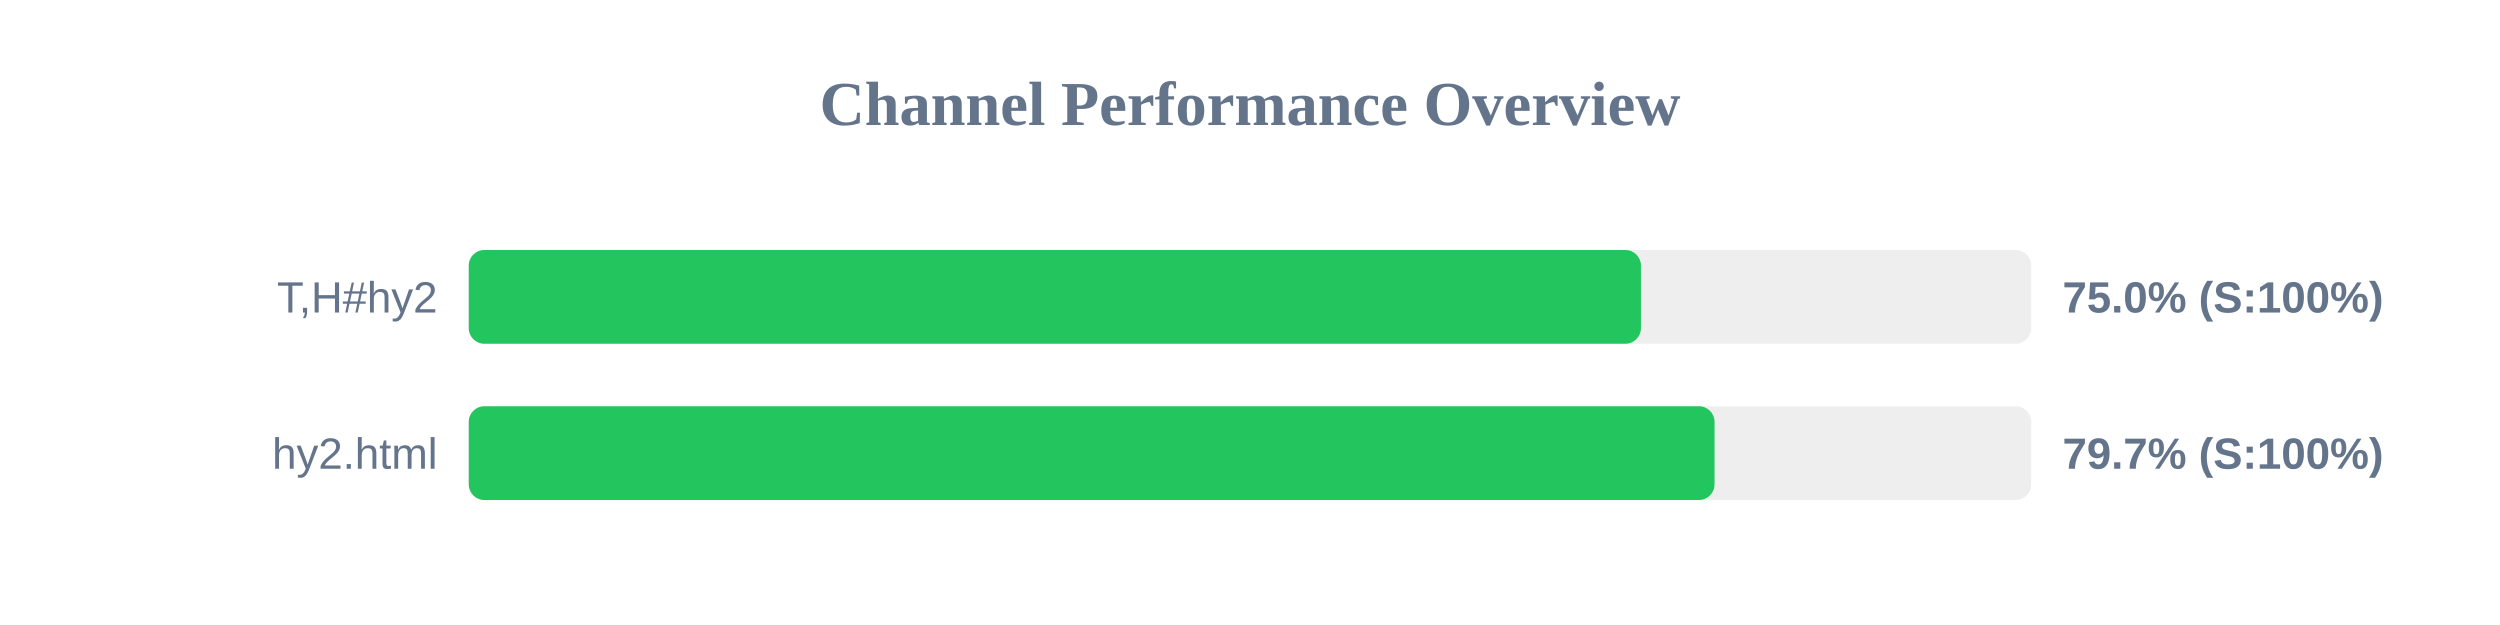
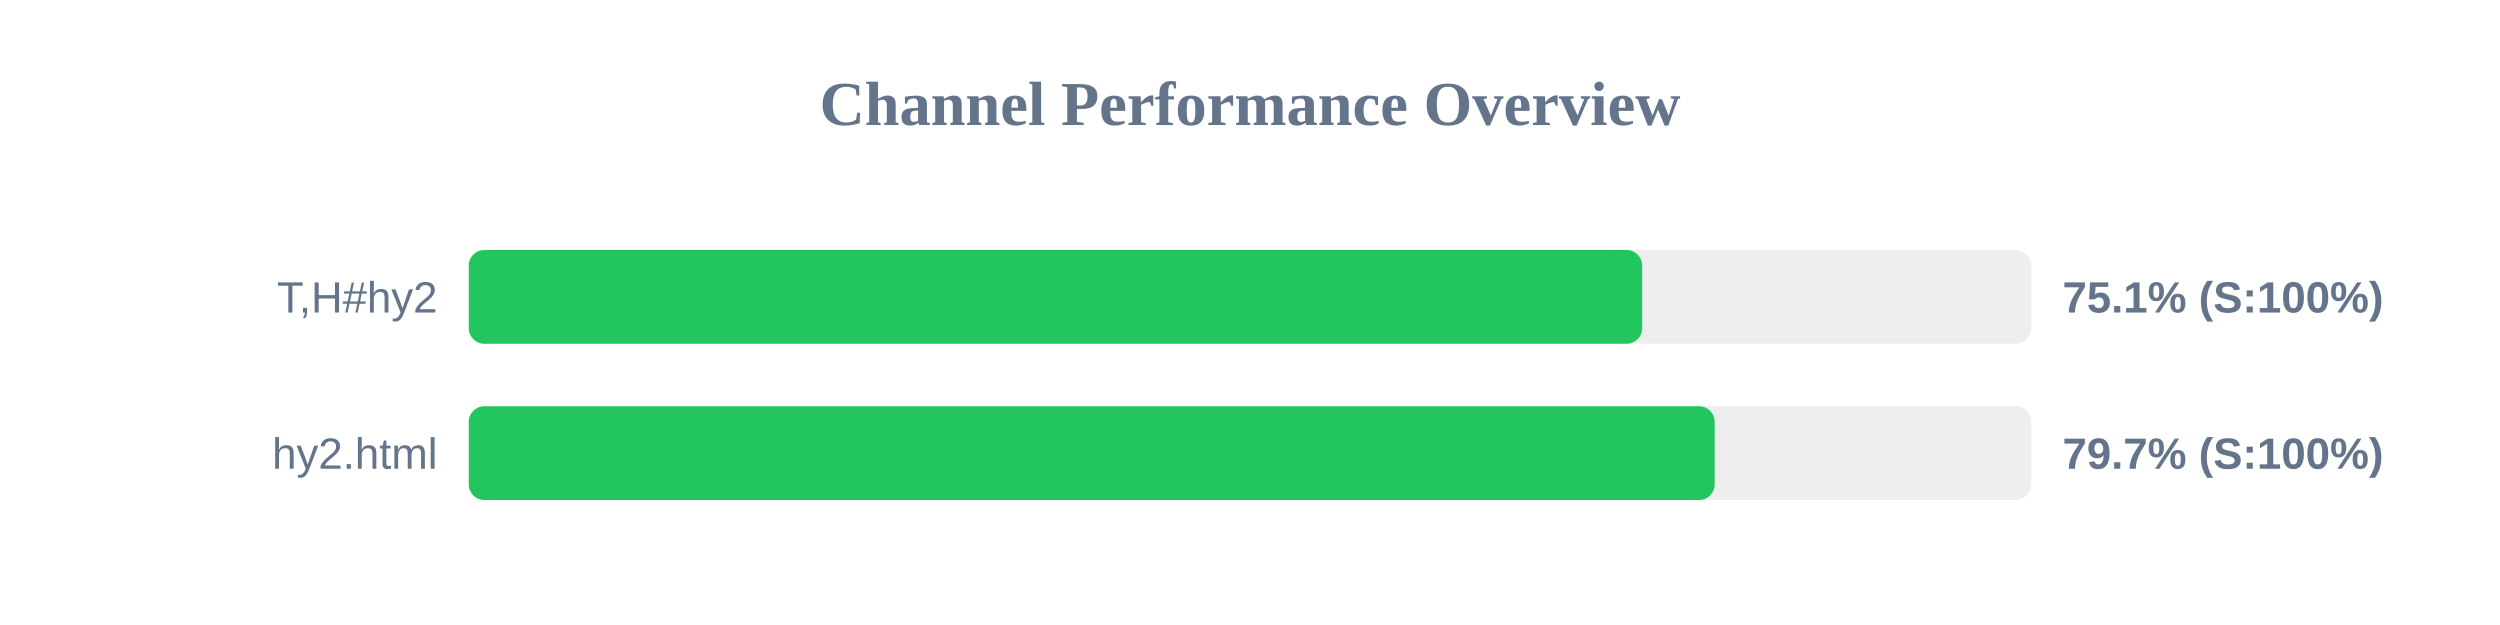
<svg xmlns="http://www.w3.org/2000/svg" width="800" height="200" version="1.1">
  <style>
        .row { font: 14px Arial; fill: #64748b; }
        .score { font: bold 14px Arial; fill: #64748b; }
    </style>
  <text x="400" y="40" text-anchor="middle" font-size="20px" font-weight="bold" fill="#64748b">Channel Performance Overview</text>
  <rect x="150" y="80" width="500" height="30" fill="#eee" rx="5" />
-   <rect x="150" y="80" width="375.1" height="30" fill="#22c55e" rx="5" />
+   <rect x="150" y="80" width="375.5" height="30" fill="#22c55e" rx="5" />
  <text x="140" y="100" text-anchor="end" class="row">T,H#hy2</text>
-   <text x="660" y="100" text-anchor="start" class="score">75.0% (S:100%)</text>
+   <text x="660" y="100" text-anchor="start" class="score">75.1% (S:100%)</text>
  <rect x="150" y="130" width="500" height="30" fill="#eee" rx="5" />
-   <rect x="150" y="130" width="398.65" height="30" fill="#22c55e" rx="5" />
+   <rect x="150" y="130" width="398.7" height="30" fill="#22c55e" rx="5" />
  <text x="140" y="150" text-anchor="end" class="row">hy2.html</text>
  <text x="660" y="150" text-anchor="start" class="score">79.7% (S:100%)</text>
</svg>
